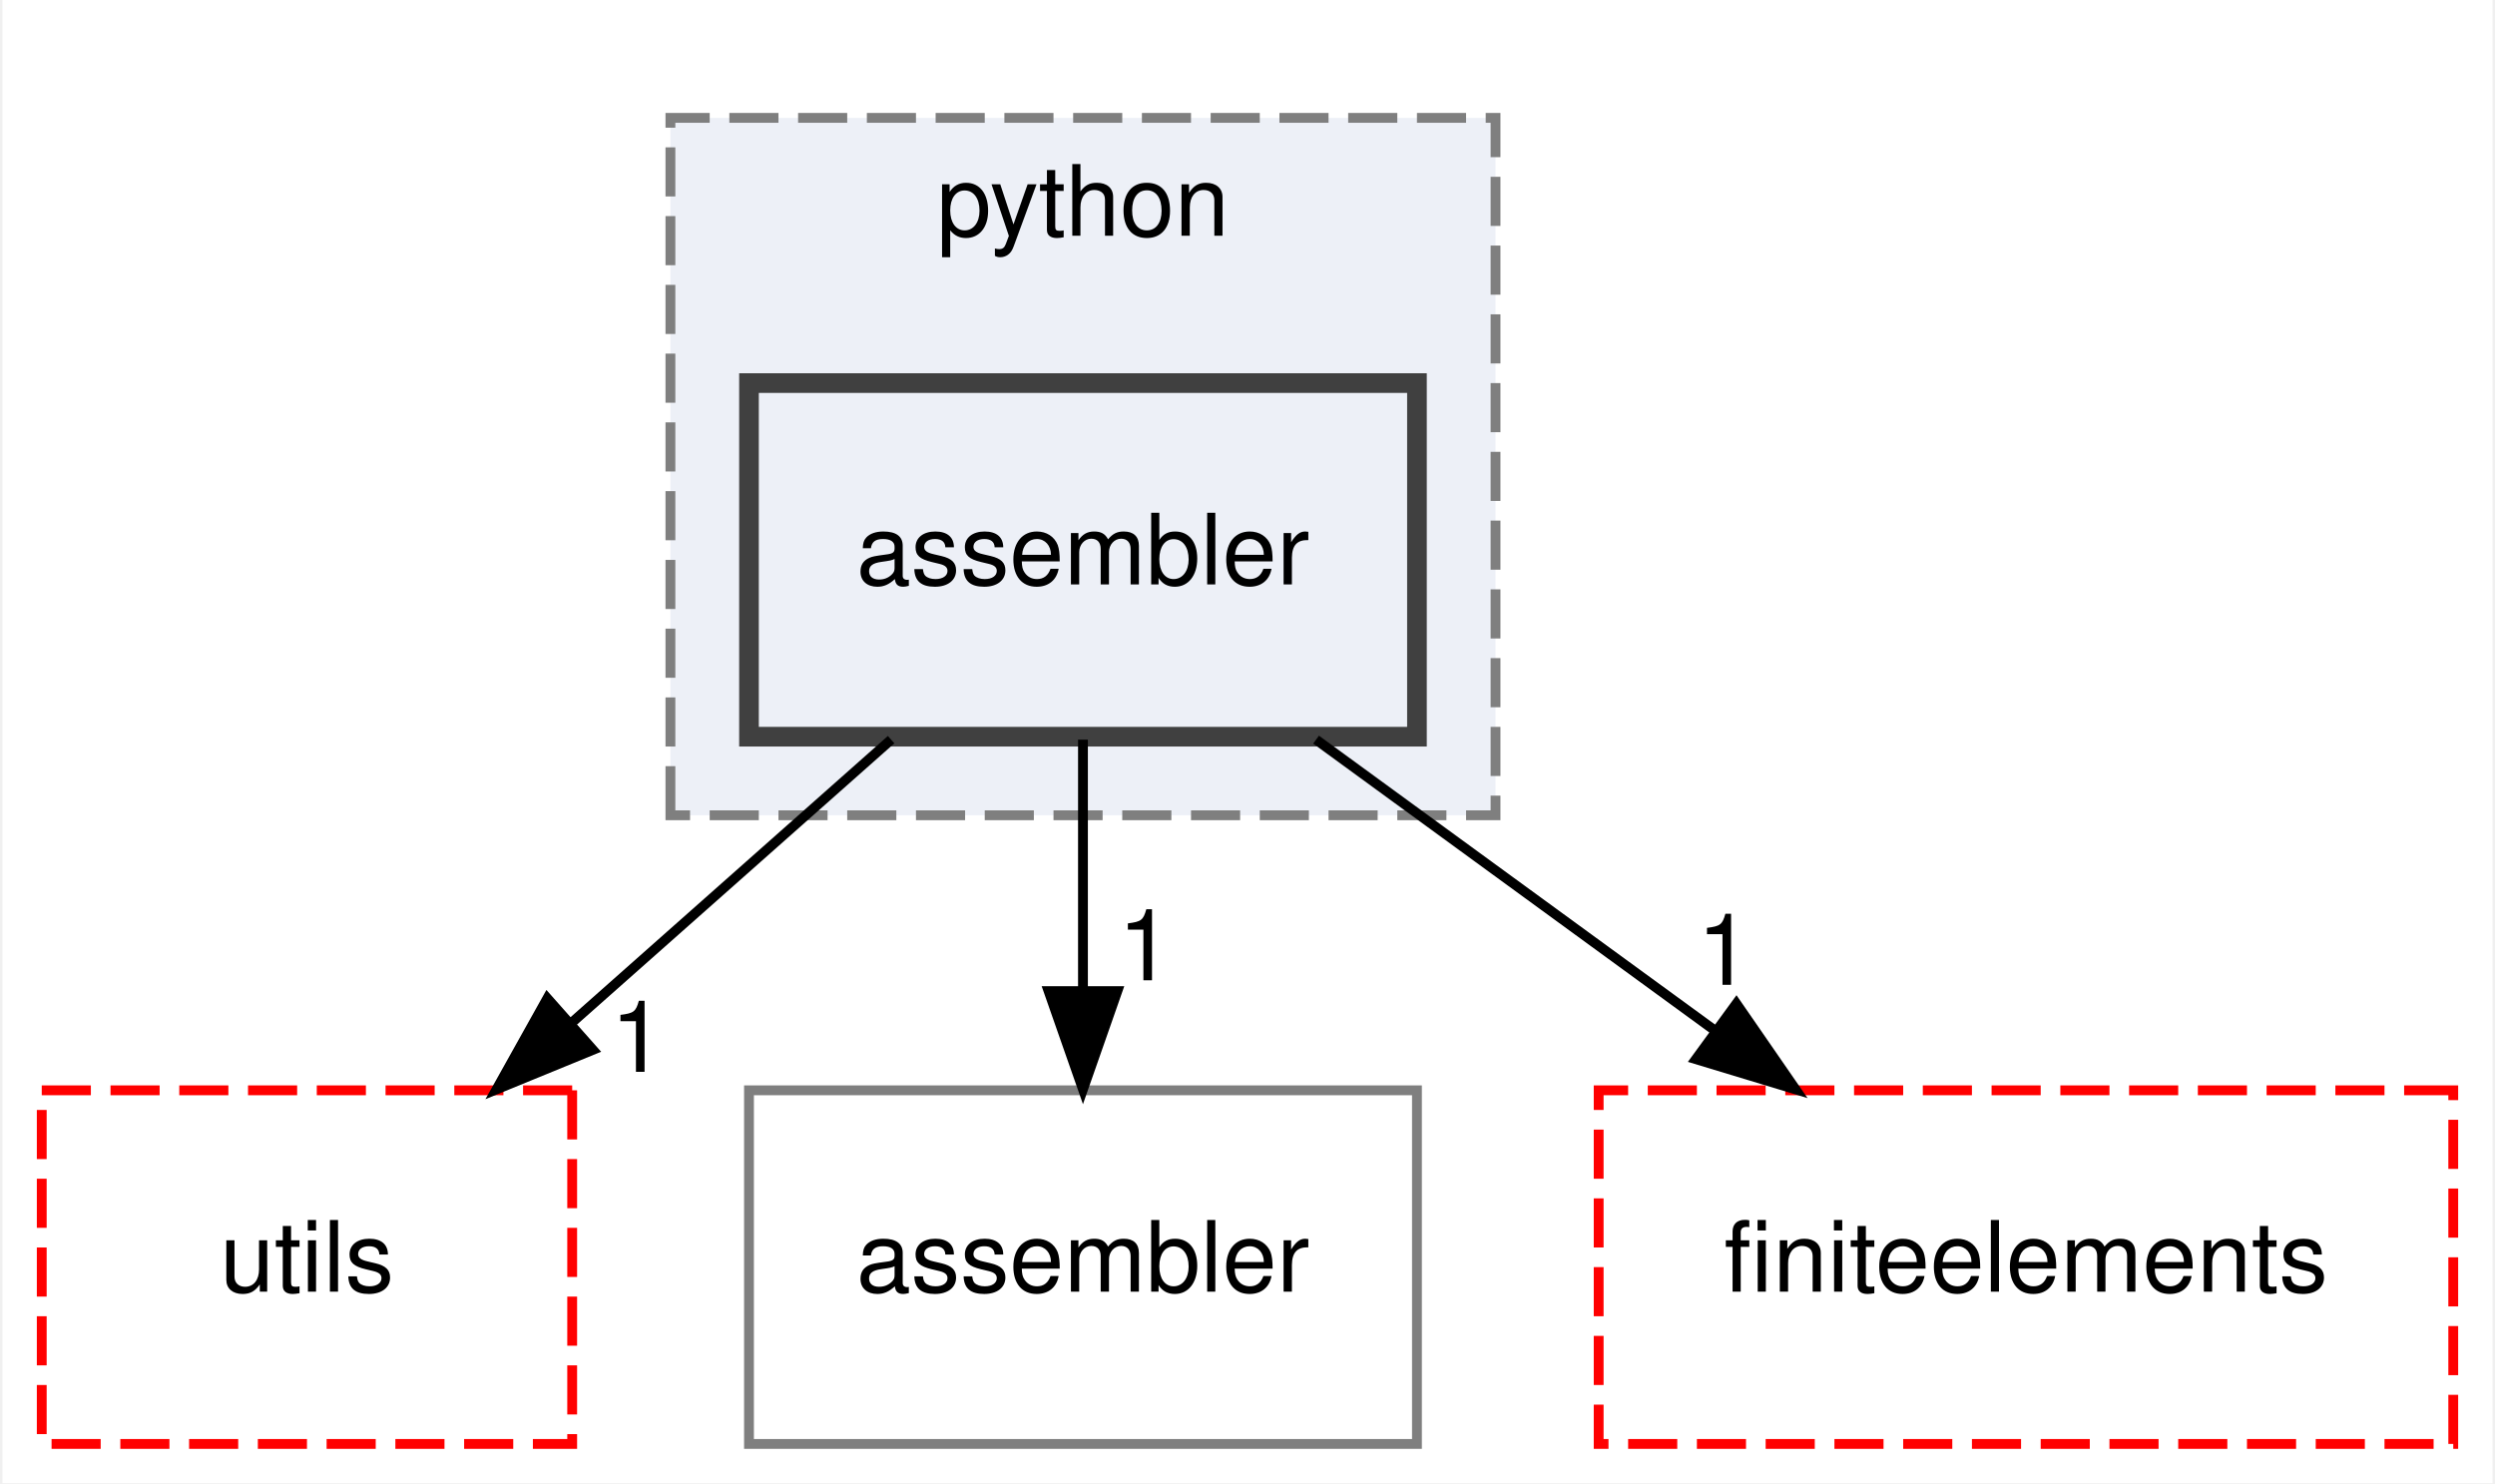
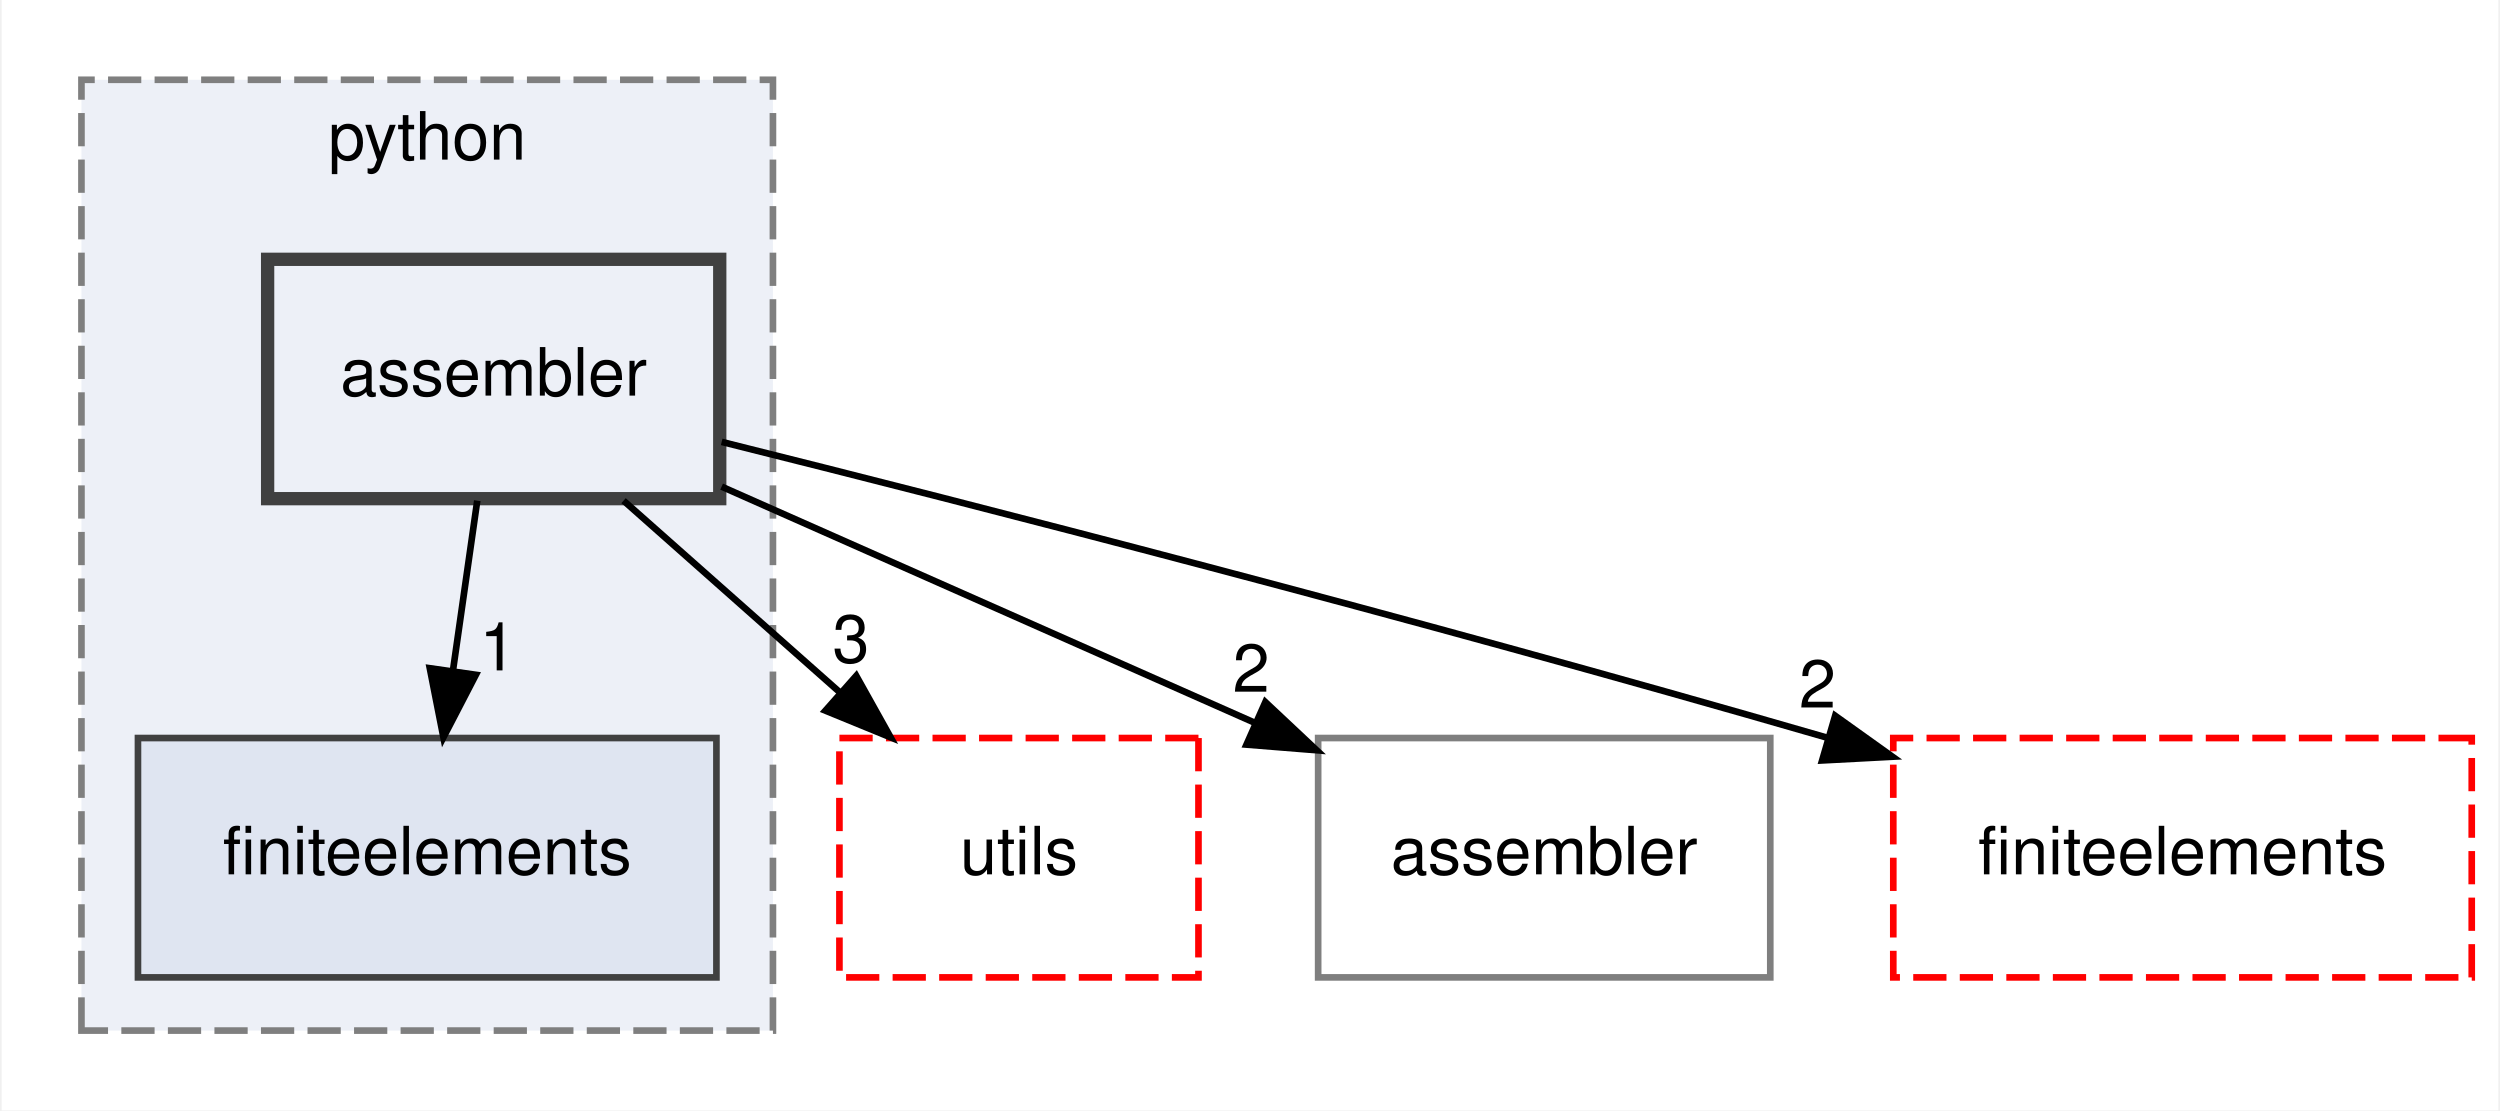
- <svg xmlns="http://www.w3.org/2000/svg" xmlns:xlink="http://www.w3.org/1999/xlink" width="254pt" height="151pt" viewBox="0.00 0.00 253.50 151.00">
-   <g id="graph0" class="graph" transform="scale(1 1) rotate(0) translate(4 147)">
-     <polygon fill="white" stroke="transparent" points="-4,4 -4,-147 249.5,-147 249.5,4 -4,4" />
+ <svg xmlns="http://www.w3.org/2000/svg" xmlns:xlink="http://www.w3.org/1999/xlink" width="376pt" height="167pt" viewBox="0.00 0.00 375.50 167.00">
+   <g id="graph0" class="graph" transform="scale(1 1) rotate(0) translate(4 163)">
+     <polygon fill="white" stroke="transparent" points="-4,4 -4,-163 371.5,-163 371.5,4 -4,4" />
    <g id="clust1" class="cluster">
      <g id="a_clust1">
        <a xlink:href="dir_6063e92d97cad5a47908d6a96069b24d.html" target="_top" xlink:title="python">
-           <polygon fill="#edf0f7" stroke="#7f7f7f" stroke-dasharray="5,2" points="64,-64 64,-135 148,-135 148,-64 64,-64" />
-           <text text-anchor="middle" x="106" y="-123" font-family="Helvetica,sans-Serif" font-size="10.00">python</text>
+           <polygon fill="#edf0f7" stroke="#7f7f7f" stroke-dasharray="5,2" points="8,-8 8,-151 112,-151 112,-8 8,-8" />
+           <text text-anchor="middle" x="60" y="-139" font-family="Helvetica,sans-Serif" font-size="10.00">python</text>
        </a>
      </g>
    </g>
    <g id="node1" class="node">
      <g id="a_node1">
-         <a xlink:href="dir_2eacd46bb6575c3620b10a673993bd91.html" target="_top" xlink:title="assembler">
-           <polygon fill="#edf0f7" stroke="#404040" stroke-width="2" points="140,-108 72,-108 72,-72 140,-72 140,-108" />
-           <text text-anchor="middle" x="106" y="-87.5" font-family="Helvetica,sans-Serif" font-size="10.00">assembler</text>
+         <a xlink:href="dir_3f77d910b8992c2715464d60b82eb4e5.html" target="_top" xlink:title="finiteelements">
+           <polygon fill="#dfe5f1" stroke="#404040" points="103.5,-52 16.5,-52 16.5,-16 103.5,-16 103.5,-52" />
+           <text text-anchor="middle" x="60" y="-31.5" font-family="Helvetica,sans-Serif" font-size="10.00">finiteelements</text>
        </a>
      </g>
    </g>
    <g id="node2" class="node">
      <g id="a_node2">
-         <a xlink:href="dir_36505a9bfb81f81ed7a4e794d4cf597e.html" target="_top" xlink:title="utils">
-           <polygon fill="none" stroke="red" stroke-dasharray="5,2" points="54,-36 0,-36 0,0 54,0 54,-36" />
-           <text text-anchor="middle" x="27" y="-15.5" font-family="Helvetica,sans-Serif" font-size="10.00">utils</text>
+         <a xlink:href="dir_2eacd46bb6575c3620b10a673993bd91.html" target="_top" xlink:title="assembler">
+           <polygon fill="#edf0f7" stroke="#404040" stroke-width="2" points="104,-124 36,-124 36,-88 104,-88 104,-124" />
+           <text text-anchor="middle" x="70" y="-103.5" font-family="Helvetica,sans-Serif" font-size="10.00">assembler</text>
        </a>
      </g>
    </g>
-     <g id="edge1" class="edge">
-       <path fill="none" stroke="black" d="M86.47,-71.7C76.62,-62.97 64.51,-52.24 53.8,-42.75" />
-       <polygon fill="black" stroke="black" points="56.11,-40.12 46.3,-36.1 51.47,-45.36 56.11,-40.12" />
-       <g id="a_edge1-headlabel">
-         <a xlink:href="dir_000001_000027.html" target="_top" xlink:title="1">
-           <text text-anchor="middle" x="60.68" y="-37.88" font-family="Helvetica,sans-Serif" font-size="10.00">1</text>
+     <g id="edge2" class="edge">
+       <path fill="none" stroke="black" d="M67.53,-87.7C66.43,-79.98 65.1,-70.71 63.87,-62.11" />
+       <polygon fill="black" stroke="black" points="67.32,-61.51 62.44,-52.1 60.39,-62.5 67.32,-61.51" />
+       <g id="a_edge2-headlabel">
+         <a xlink:href="dir_000001_000012.html" target="_top" xlink:title="1">
+           <text text-anchor="middle" x="70.64" y="-62.17" font-family="Helvetica,sans-Serif" font-size="10.00">1</text>
        </a>
      </g>
    </g>
    <g id="node3" class="node">
      <g id="a_node3">
-         <a xlink:href="dir_b4e169eb0efbd955079f9a2ee34b7226.html" target="_top" xlink:title="assembler">
-           <polygon fill="none" stroke="#7f7f7f" points="140,-36 72,-36 72,0 140,0 140,-36" />
-           <text text-anchor="middle" x="106" y="-15.5" font-family="Helvetica,sans-Serif" font-size="10.00">assembler</text>
+         <a xlink:href="dir_36505a9bfb81f81ed7a4e794d4cf597e.html" target="_top" xlink:title="utils">
+           <polygon fill="none" stroke="red" stroke-dasharray="5,2" points="176,-52 122,-52 122,-16 176,-16 176,-52" />
+           <text text-anchor="middle" x="149" y="-31.5" font-family="Helvetica,sans-Serif" font-size="10.00">utils</text>
        </a>
      </g>
    </g>
-     <g id="edge2" class="edge">
-       <path fill="none" stroke="black" d="M106,-71.7C106,-63.98 106,-54.71 106,-46.11" />
-       <polygon fill="black" stroke="black" points="109.5,-46.1 106,-36.1 102.5,-46.1 109.5,-46.1" />
-       <g id="a_edge2-headlabel">
-         <a xlink:href="dir_000001_000000.html" target="_top" xlink:title="1">
-           <text text-anchor="middle" x="112.34" y="-47.2" font-family="Helvetica,sans-Serif" font-size="10.00">1</text>
+     <g id="edge1" class="edge">
+       <path fill="none" stroke="black" d="M89.53,-87.7C99.38,-78.97 111.49,-68.24 122.2,-58.75" />
+       <polygon fill="black" stroke="black" points="124.53,-61.36 129.7,-52.1 119.89,-56.12 124.53,-61.36" />
+       <g id="a_edge1-headlabel">
+         <a xlink:href="dir_000001_000027.html" target="_top" xlink:title="3">
+           <text text-anchor="middle" x="123.73" y="-63.36" font-family="Helvetica,sans-Serif" font-size="10.00">3</text>
        </a>
      </g>
    </g>
    <g id="node4" class="node">
      <g id="a_node4">
-         <a xlink:href="dir_f5e28093cb075fb92f2345f7d8607df6.html" target="_top" xlink:title="finiteelements">
-           <polygon fill="none" stroke="red" stroke-dasharray="5,2" points="245.5,-36 158.5,-36 158.5,0 245.5,0 245.5,-36" />
-           <text text-anchor="middle" x="202" y="-15.5" font-family="Helvetica,sans-Serif" font-size="10.00">finiteelements</text>
+         <a xlink:href="dir_b4e169eb0efbd955079f9a2ee34b7226.html" target="_top" xlink:title="assembler">
+           <polygon fill="none" stroke="#7f7f7f" points="262,-52 194,-52 194,-16 262,-16 262,-52" />
+           <text text-anchor="middle" x="228" y="-31.5" font-family="Helvetica,sans-Serif" font-size="10.00">assembler</text>
        </a>
      </g>
    </g>
    <g id="edge3" class="edge">
-       <path fill="none" stroke="black" d="M129.73,-71.7C141.94,-62.8 156.99,-51.82 170.18,-42.2" />
-       <polygon fill="black" stroke="black" points="172.52,-44.82 178.54,-36.1 168.4,-39.17 172.52,-44.82" />
+       <path fill="none" stroke="black" d="M104.28,-89.81C127.78,-79.4 159.15,-65.5 184.43,-54.31" />
+       <polygon fill="black" stroke="black" points="186.06,-57.41 193.78,-50.16 183.22,-51.01 186.06,-57.41" />
      <g id="a_edge3-headlabel">
-         <a xlink:href="dir_000001_000011.html" target="_top" xlink:title="1">
-           <text text-anchor="middle" x="171.29" y="-46.74" font-family="Helvetica,sans-Serif" font-size="10.00">1</text>
+         <a xlink:href="dir_000001_000000.html" target="_top" xlink:title="2">
+           <text text-anchor="middle" x="183.92" y="-58.96" font-family="Helvetica,sans-Serif" font-size="10.00">2</text>
+         </a>
+       </g>
+     </g>
+     <g id="node5" class="node">
+       <g id="a_node5">
+         <a xlink:href="dir_f5e28093cb075fb92f2345f7d8607df6.html" target="_top" xlink:title="finiteelements">
+           <polygon fill="none" stroke="red" stroke-dasharray="5,2" points="367.5,-52 280.5,-52 280.5,-16 367.5,-16 367.5,-52" />
+           <text text-anchor="middle" x="324" y="-31.5" font-family="Helvetica,sans-Serif" font-size="10.00">finiteelements</text>
+         </a>
+       </g>
+     </g>
+     <g id="edge4" class="edge">
+       <path fill="none" stroke="black" d="M104.29,-96.54C142.47,-87 206.19,-70.69 270.48,-52.07" />
+       <polygon fill="black" stroke="black" points="271.76,-55.35 280.38,-49.19 269.8,-48.63 271.76,-55.35" />
+       <g id="a_edge4-headlabel">
+         <a xlink:href="dir_000001_000011.html" target="_top" xlink:title="2">
+           <text text-anchor="middle" x="269.1" y="-56.58" font-family="Helvetica,sans-Serif" font-size="10.00">2</text>
        </a>
      </g>
    </g>
  </g>
</svg>
